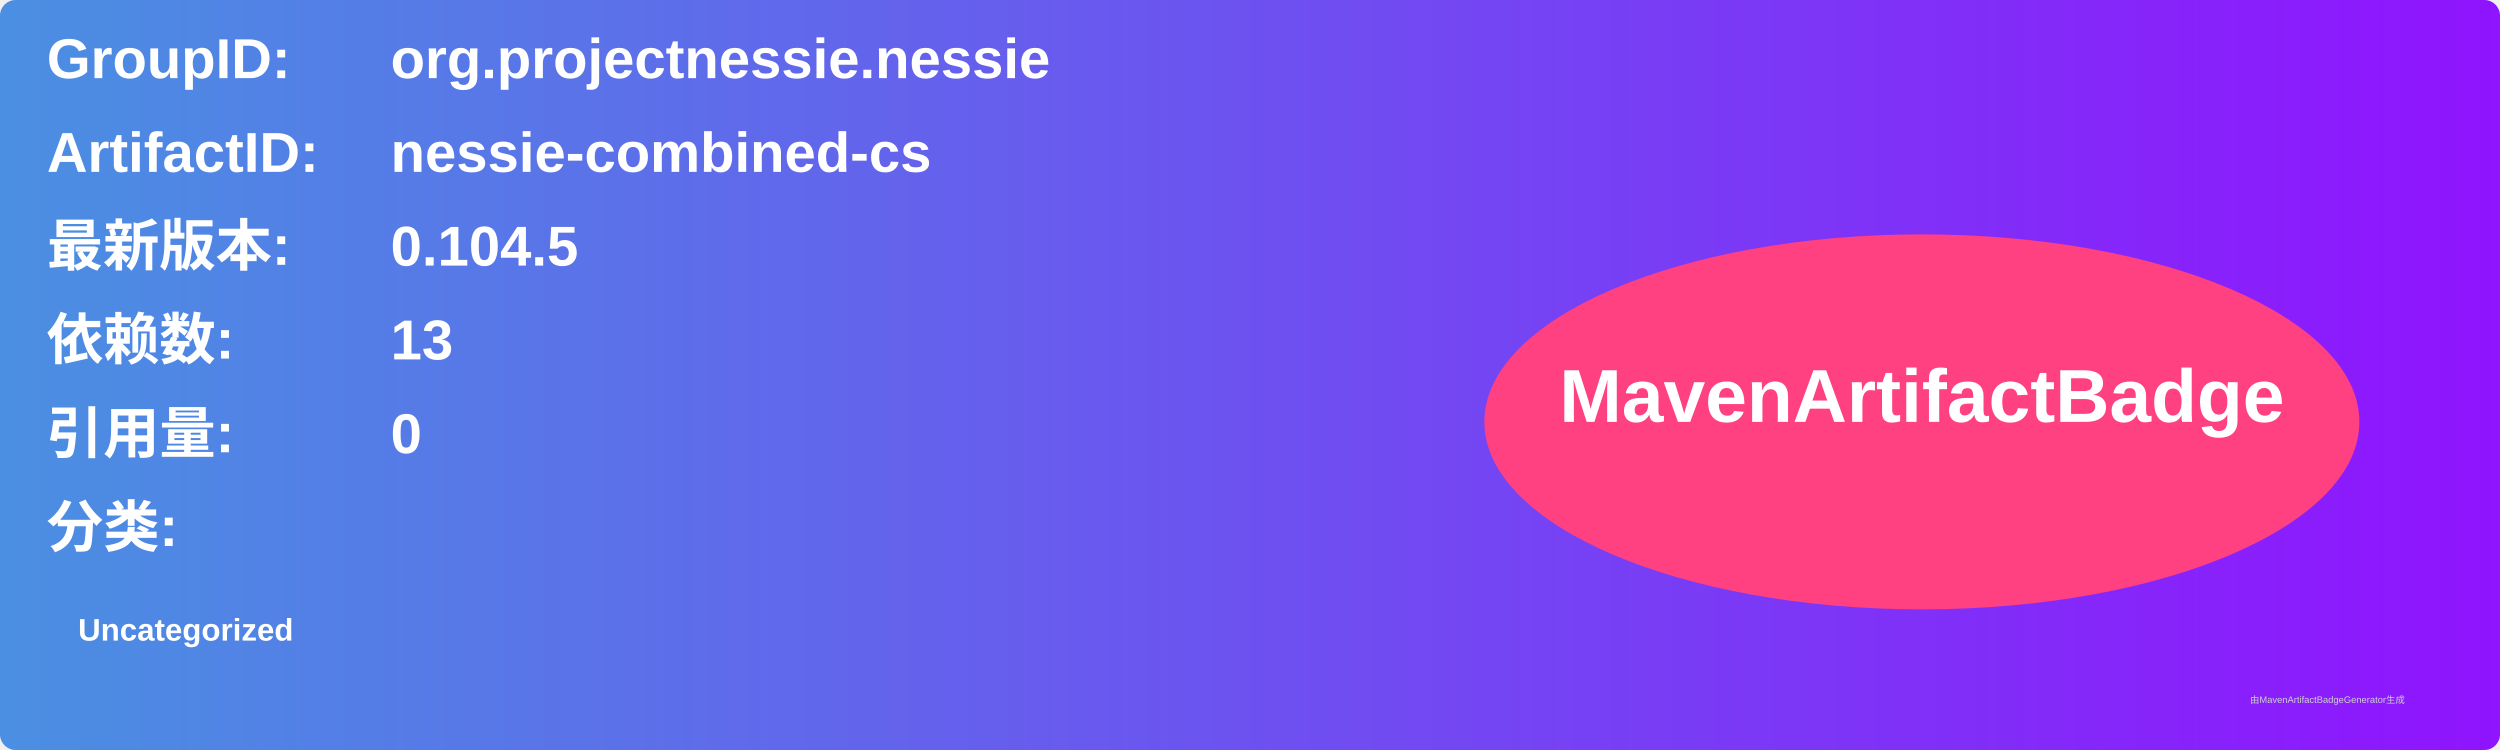
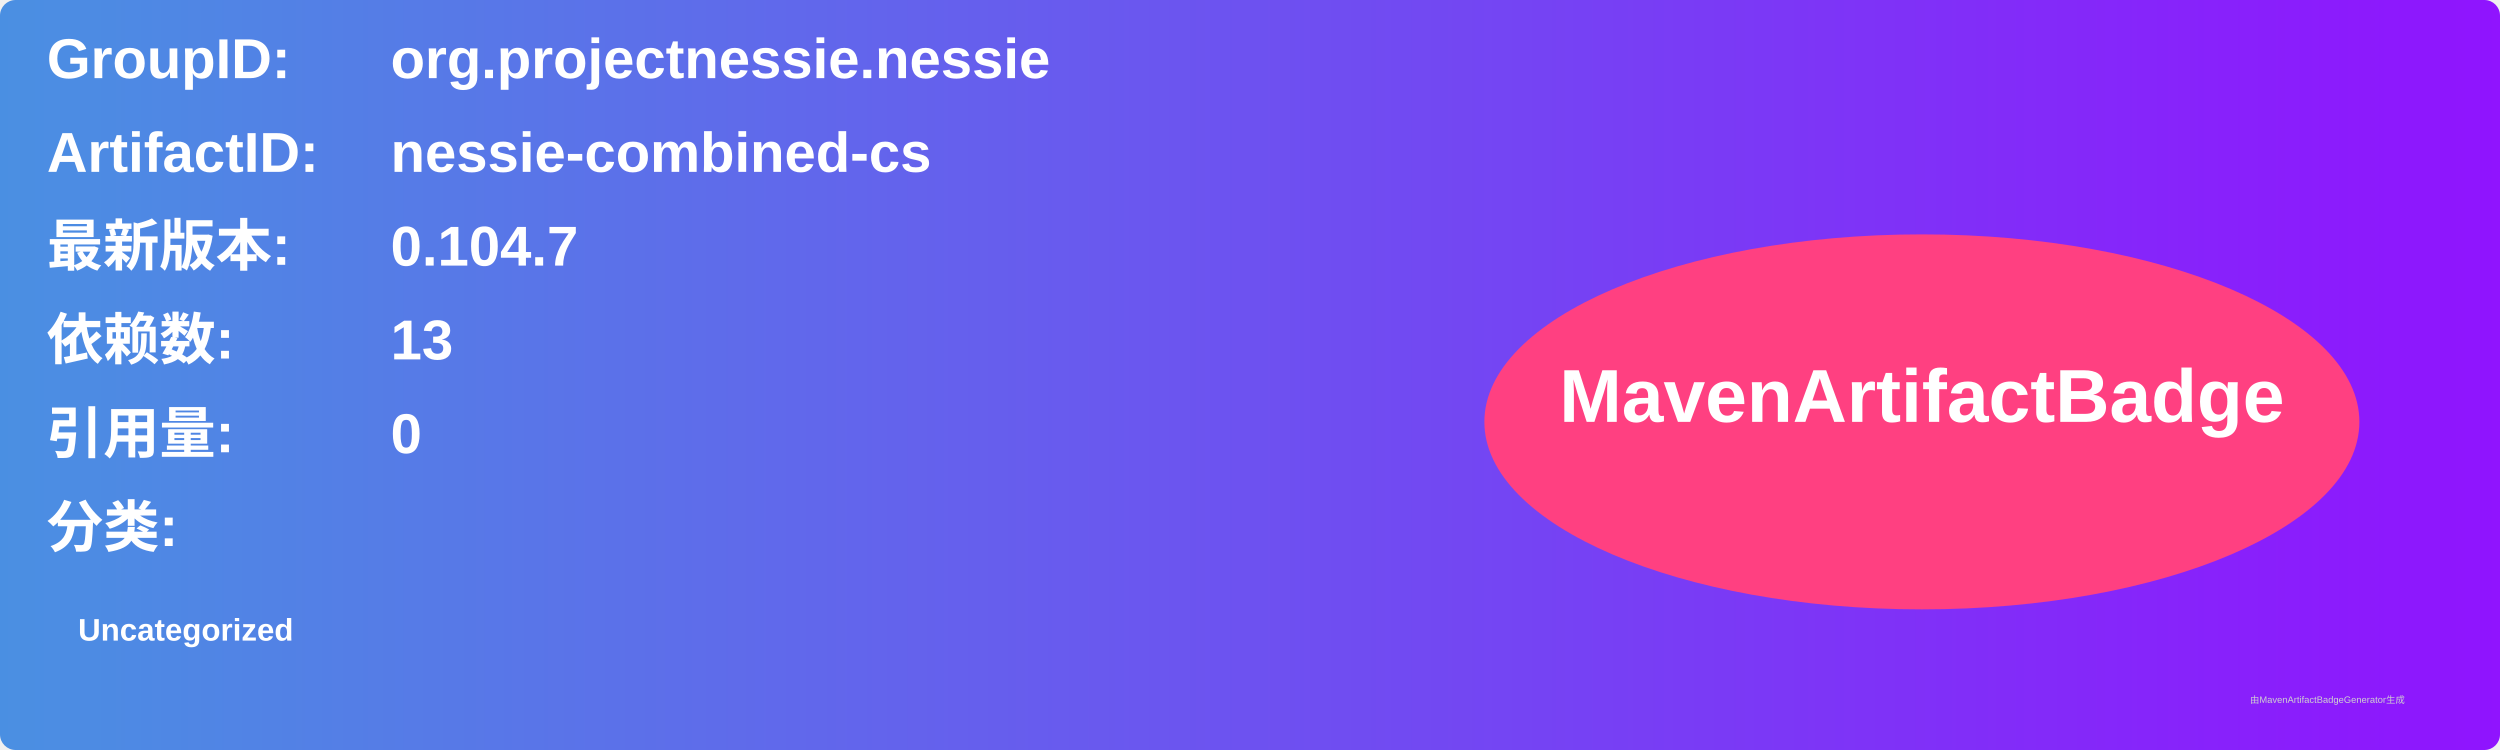
<svg xmlns="http://www.w3.org/2000/svg" width="800" height="240" viewBox="0 0 800 240">
  <linearGradient id="grad" x1="0%" y1="0%" x2="100%" y2="0%">
    <stop offset="0%" stop-color="#4a90e2" />
    <stop offset="100%" stop-color="#9013fe" />
  </linearGradient>
  <rect width="100%" height="100%" rx="5" ry="5" fill="url(#grad)" />
  <g transform="translate(15, 15)">
    <text x="0" y="10" font-family="Arial" font-size="18" fill="white" font-weight="bold" width="260">GroupID:</text>
    <text x="110" y="10" font-family="Arial" font-size="18" fill="white" font-weight="bold" width="460">org.projectnessie.nessie</text>
    <text x="0" y="40" font-family="Arial" font-size="18" fill="white" font-weight="bold" width="260">ArtifactID:</text>
    <text x="110" y="40" font-family="Arial" font-size="18" fill="white" font-weight="bold" width="460">nessie-combined-cs</text>
    <text x="0" y="70" font-family="Arial" font-size="18" fill="white" font-weight="bold">最新版本:</text>
    <text x="110" y="70" font-family="Arial" font-size="18" fill="white" font-weight="bold">
-       <tspan font-weight="bold">0.104.5</tspan>
+       <tspan font-weight="bold">0.104.7</tspan>
    </text>
    <text x="0" y="100" font-family="Arial" font-size="18" fill="white" font-weight="bold">依赖数: </text>
    <text x="110" y="100" font-family="Arial" font-size="18" fill="white">
      <tspan font-weight="bold">13</tspan>
    </text>
    <text x="0" y="130" font-family="Arial" font-size="18" fill="white" font-weight="bold">引用量: </text>
    <text x="110" y="130" font-family="Arial" font-size="18" fill="white">
      <tspan font-weight="bold">0</tspan>
    </text>
    <text x="0" y="160" font-family="Arial" font-size="18" fill="white" font-weight="bold">分类:</text>
    <text x="10" y="190" font-family="Arial" font-size="10" fill="white">
      <tspan font-weight="bold">Uncategorized</tspan>
    </text>
    <ellipse cx="600" cy="120" rx="140" ry="60" fill="#ff4081" />
    <text x="600" y="120" text-anchor="middle" font-family="Arial" font-size="24" fill="white" font-weight="bold">MavenArtifactBadge</text>
  </g>
  <text x="720" y="225" font-family="Arial" font-size="3" fill="#d0d0d0">由MavenArtifactBadgeGenerator生成</text>
</svg>
